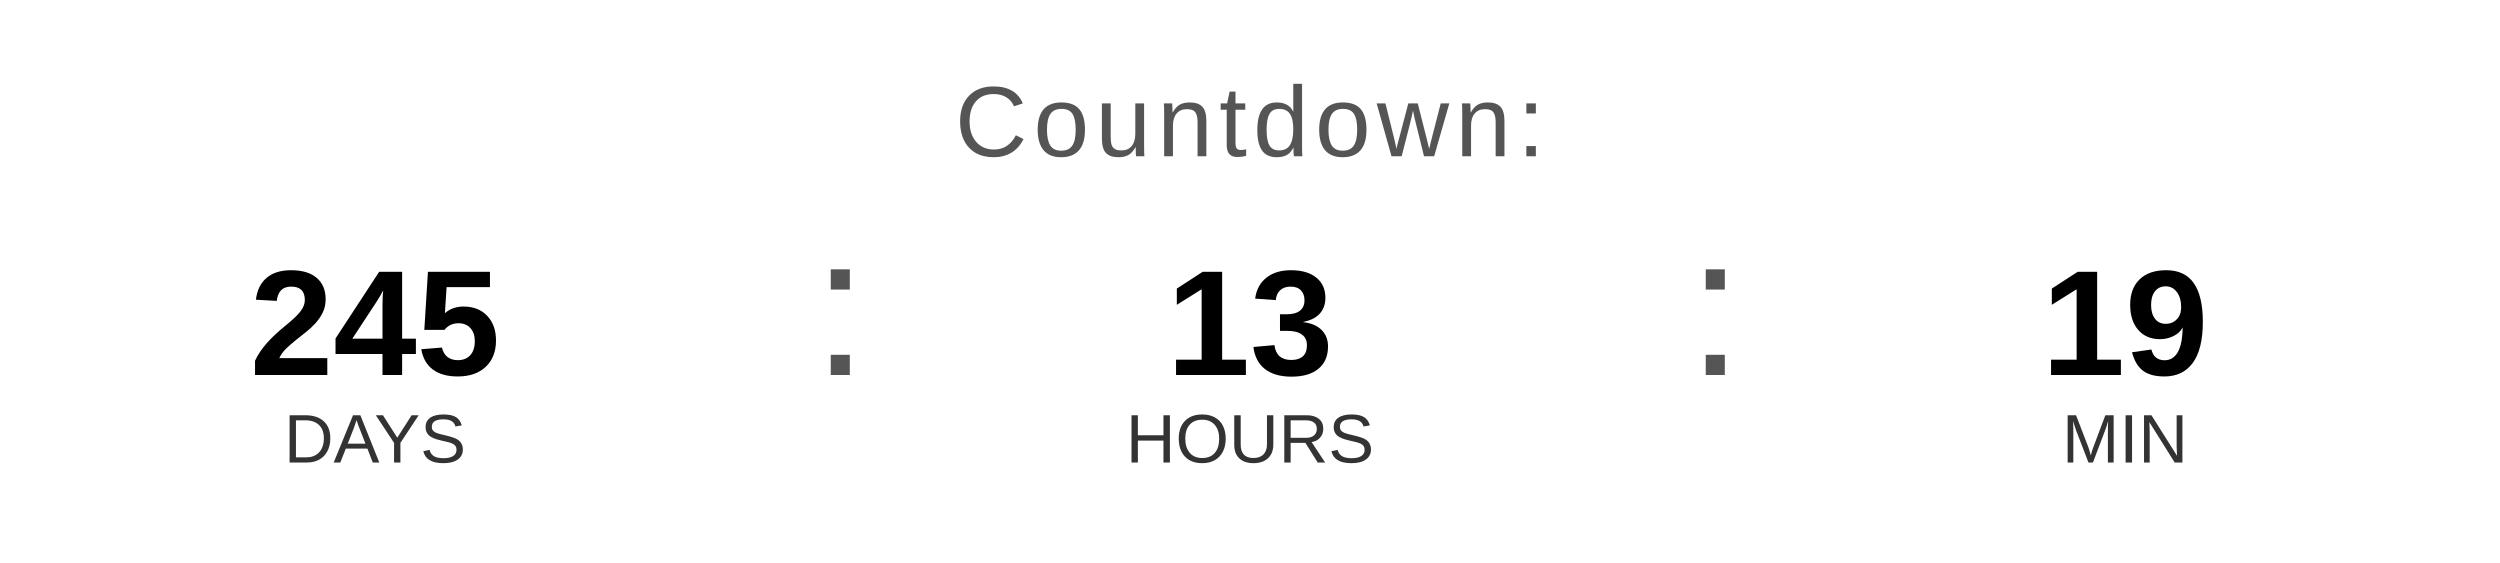
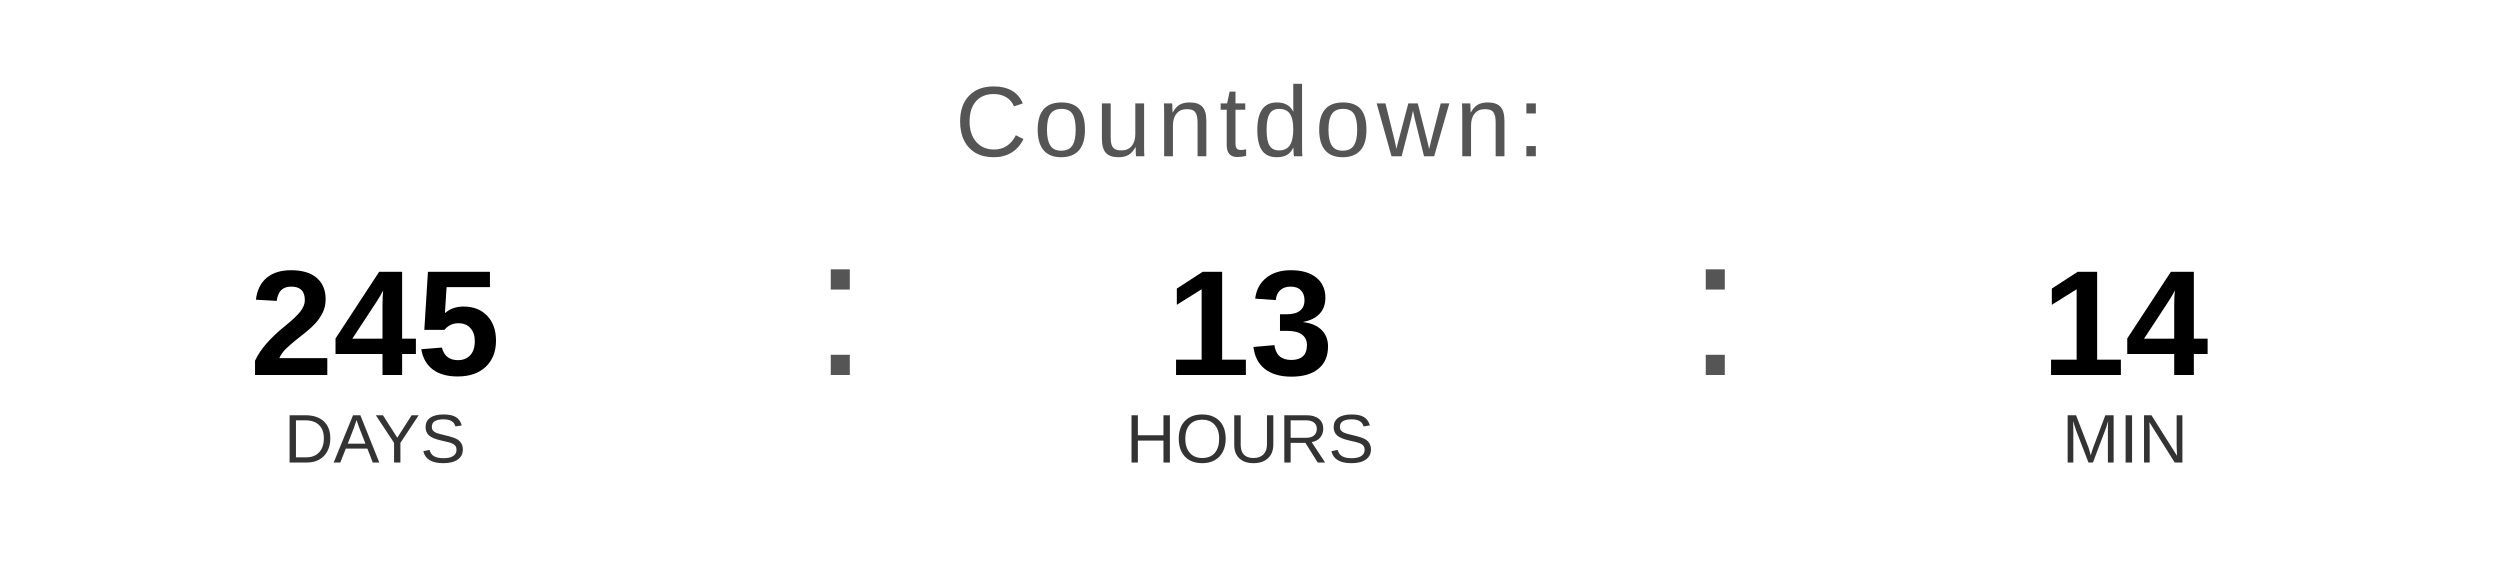
<svg xmlns="http://www.w3.org/2000/svg" width="400" height="90" viewBox="0 0 400 90">
  <text x="200" y="25" font-family="Arial, Helvetica, sans-serif" font-size="16" fill="#555555" text-anchor="middle" letter-spacing="1">
    Countdown:
  </text>
  <text x="60" y="60" font-family="Arial, Helvetica, sans-serif" font-size="24" font-weight="bold" fill="#000000" text-anchor="middle">245</text>
  <text x="60" y="74" font-family="Arial, Helvetica, sans-serif" font-size="11" fill="#333333" text-anchor="middle">DAYS</text>
  <text x="130" y="60" font-family="Arial, sans-serif" font-size="32" fill="#555555">:</text>
  <text x="200" y="60" font-family="Arial, Helvetica, sans-serif" font-size="24" font-weight="bold" fill="#000000" text-anchor="middle">13</text>
  <text x="200" y="74" font-family="Arial, Helvetica, sans-serif" font-size="11" fill="#333333" text-anchor="middle">HOURS</text>
  <text x="270" y="60" font-family="Arial, sans-serif" font-size="32" fill="#555555">:</text>
-   <text x="340" y="60" font-family="Arial, Helvetica, sans-serif" font-size="24" font-weight="bold" fill="#000000" text-anchor="middle">19</text>
+   <text x="340" y="60" font-family="Arial, Helvetica, sans-serif" font-size="24" font-weight="bold" fill="#000000" text-anchor="middle">14</text>
  <text x="340" y="74" font-family="Arial, Helvetica, sans-serif" font-size="11" fill="#333333" text-anchor="middle">MIN</text>
</svg>
